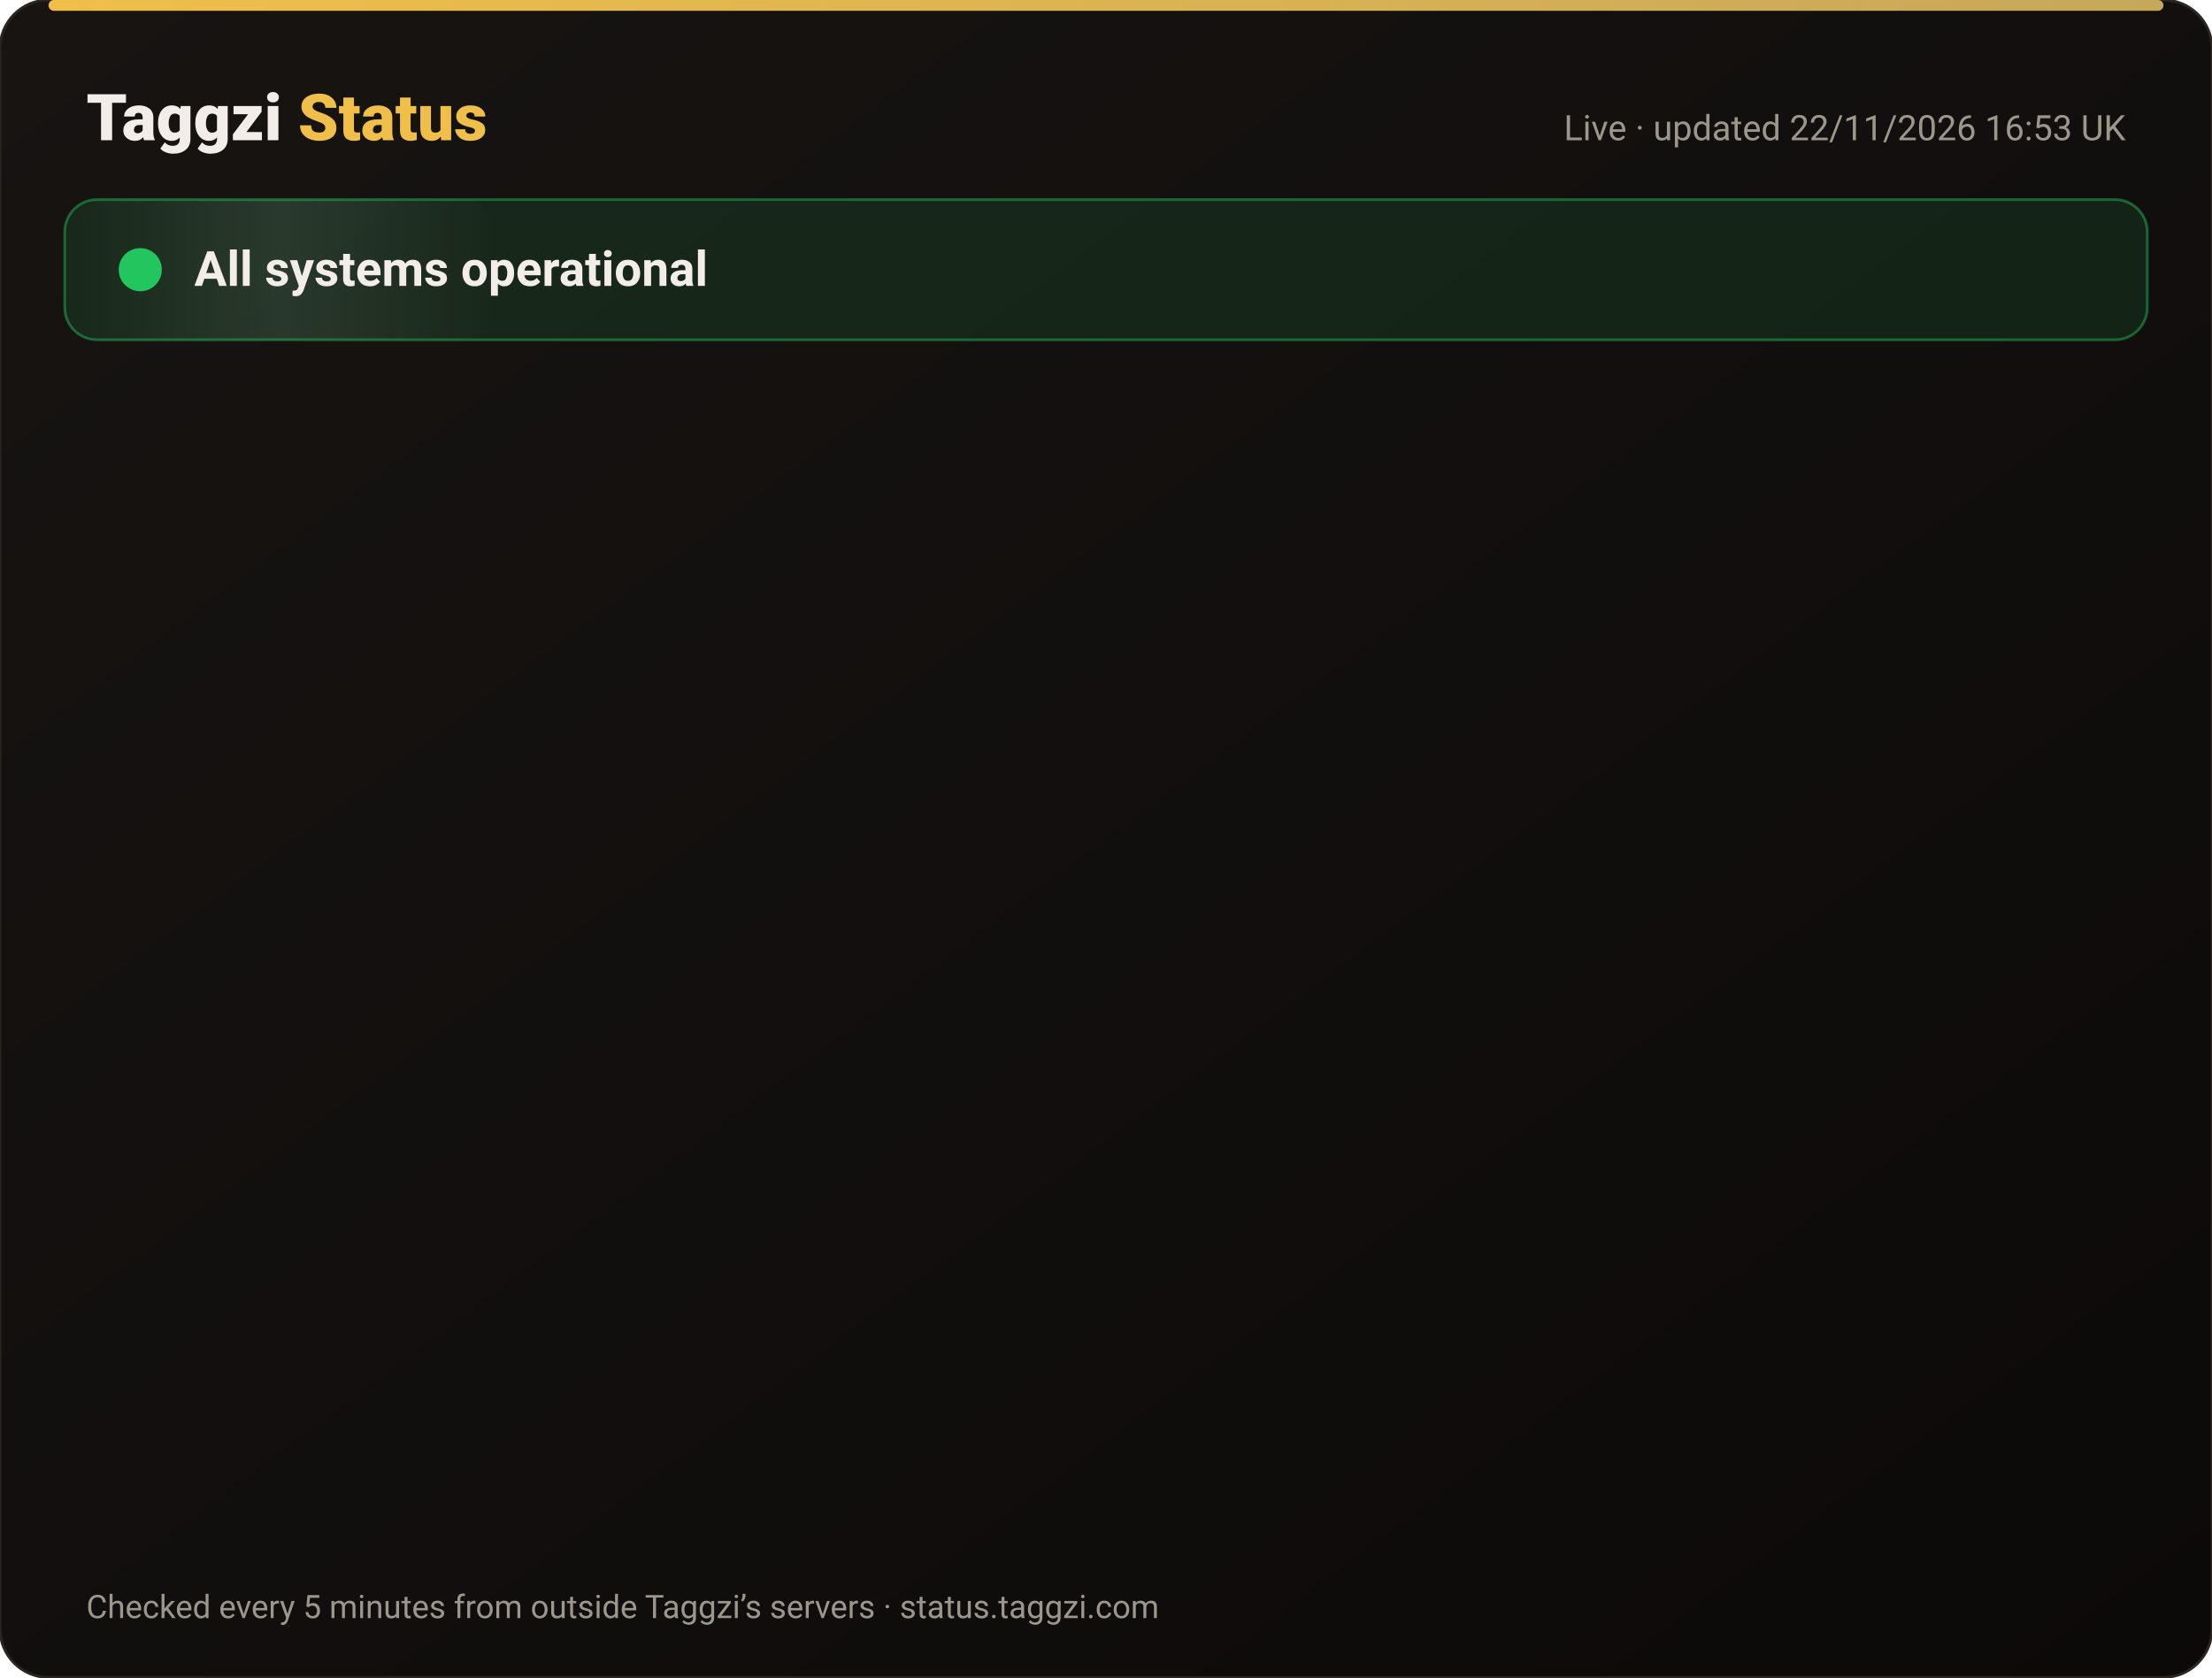
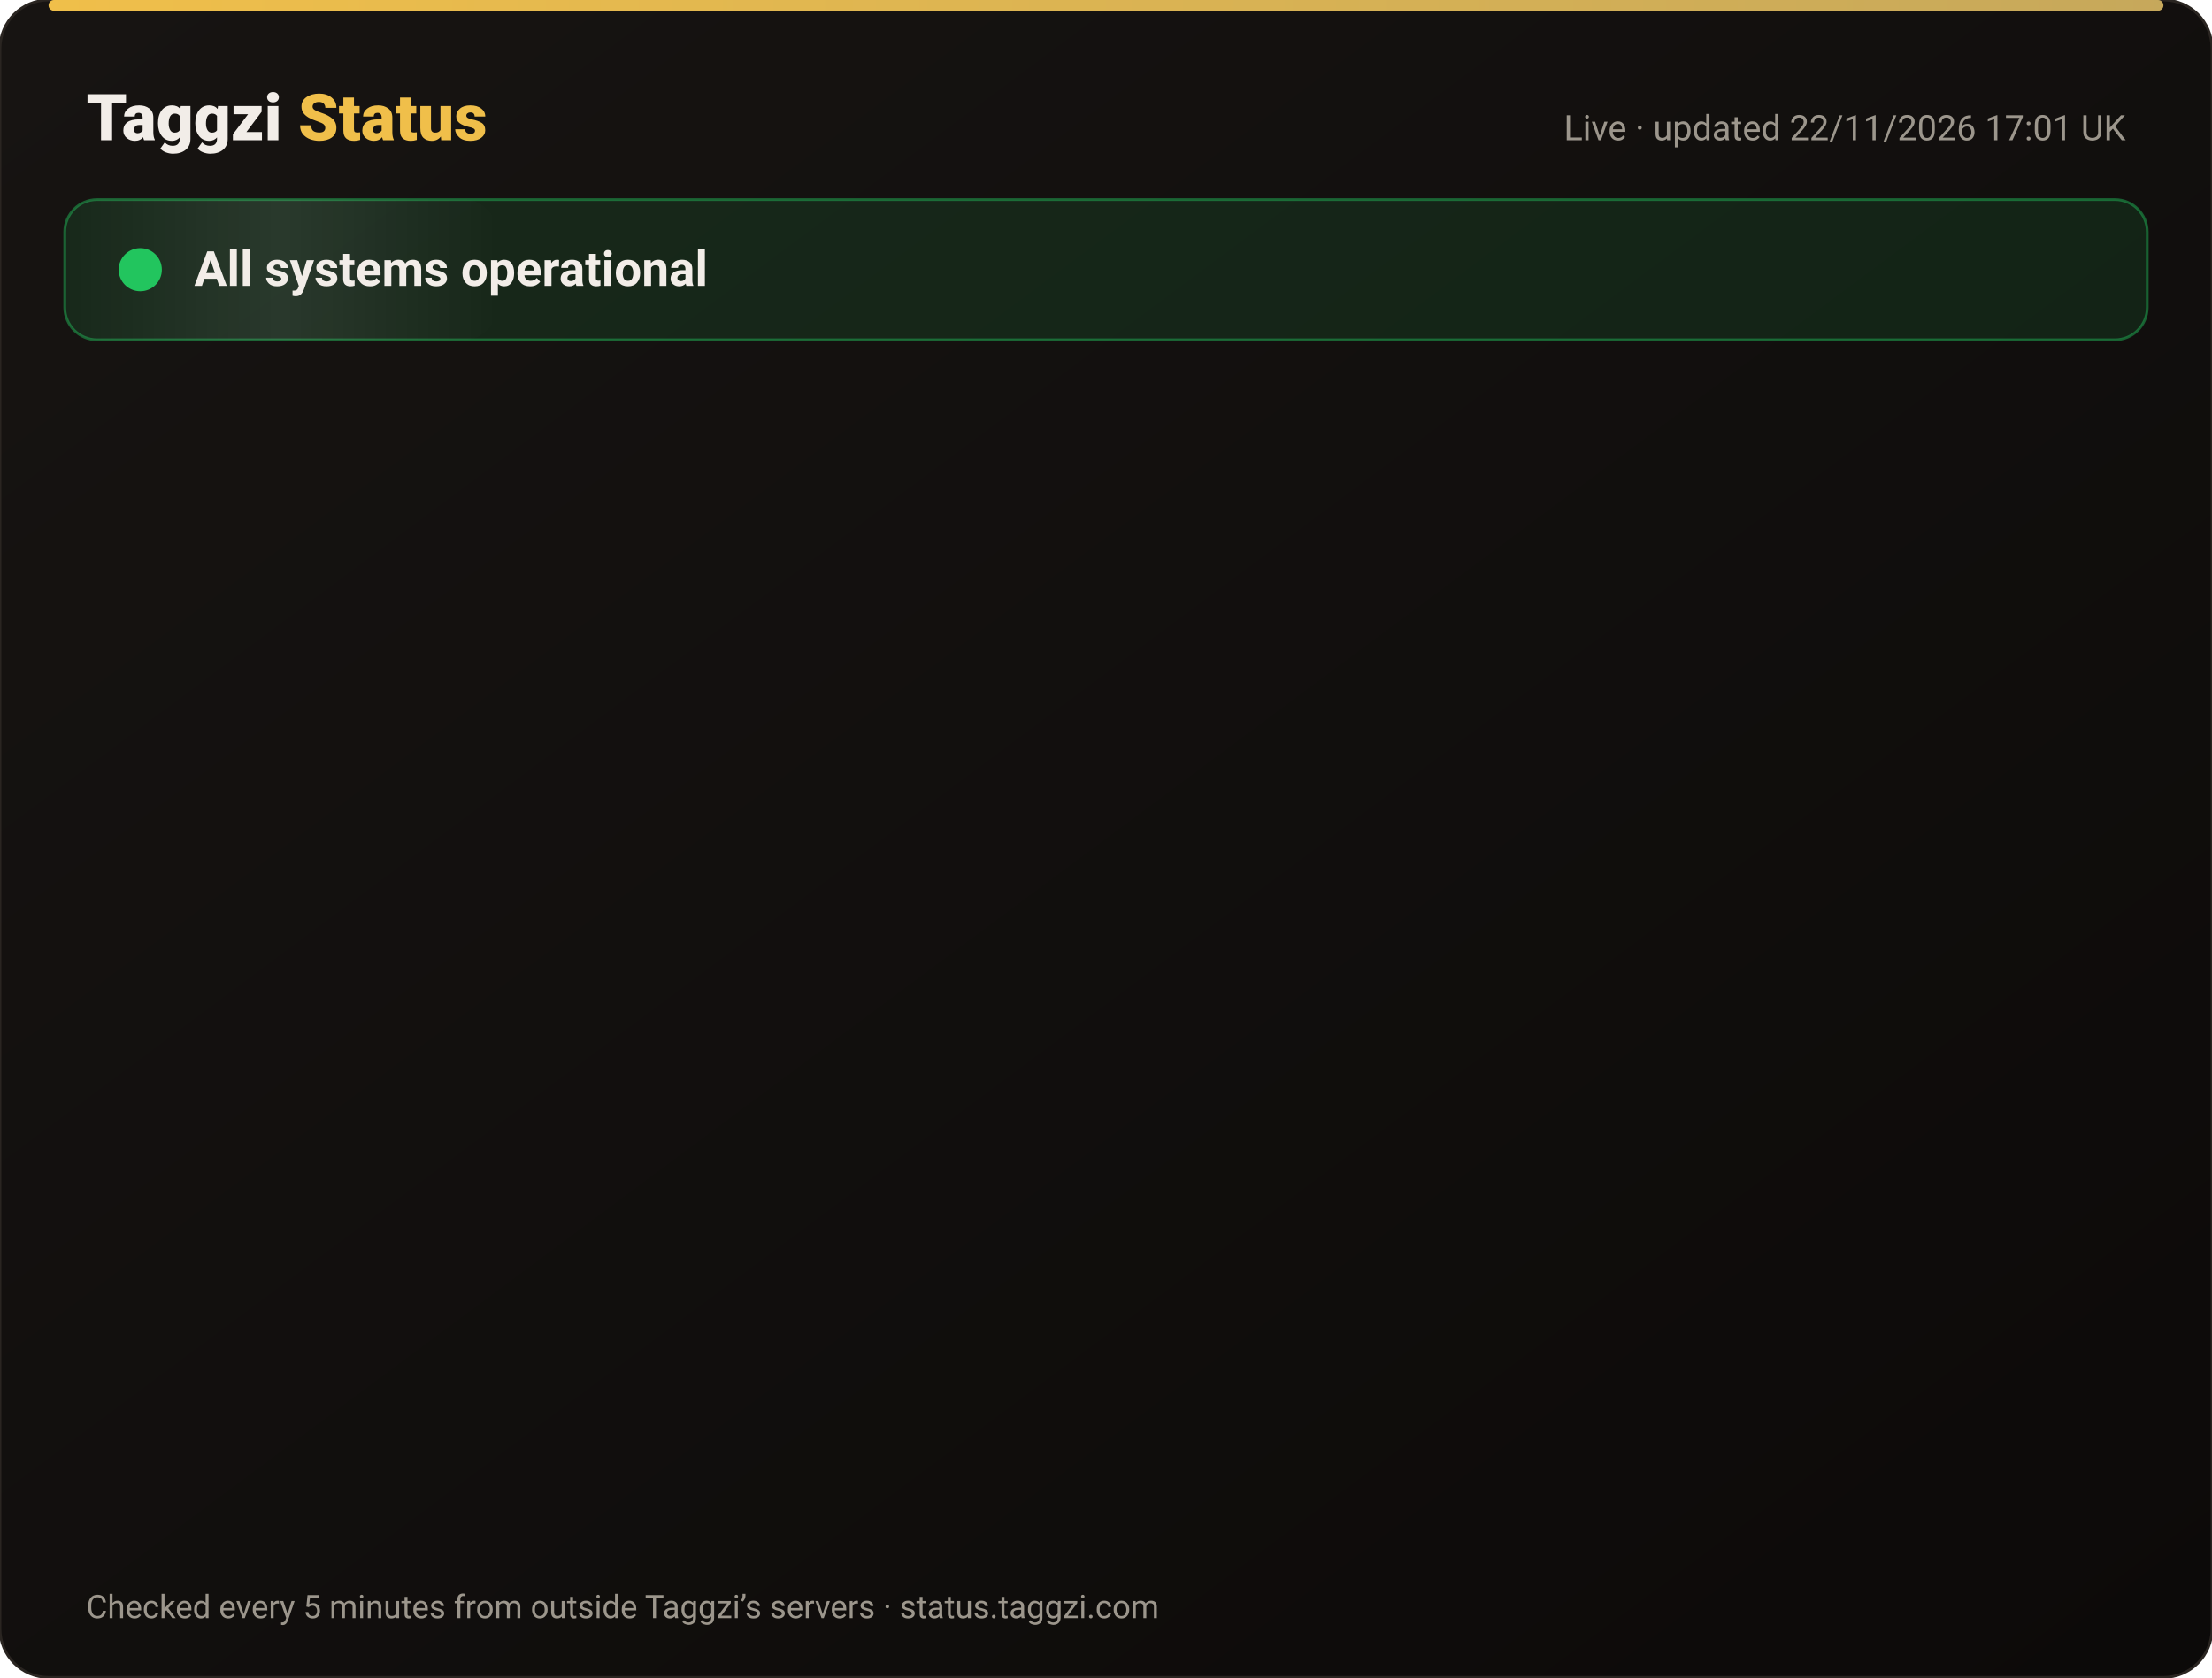
<svg xmlns="http://www.w3.org/2000/svg" width="820" height="622" viewBox="0 0 820 622" font-family="-apple-system,Segoe UI,Roboto,Helvetica,Arial,sans-serif">
  <defs>
    <linearGradient id="bg" x1="0" y1="0" x2="1" y2="1">
      <stop offset="0" stop-color="#171412" />
      <stop offset="1" stop-color="#0C0A09" />
    </linearGradient>
    <linearGradient id="gold" x1="0" x2="1">
      <stop offset="0" stop-color="#F0BF4A" />
      <stop offset="1" stop-color="#c6a85b" />
    </linearGradient>
    <linearGradient id="shine" x1="0" x2="1">
      <stop offset="0" stop-color="#fff" stop-opacity="0" />
      <stop offset=".5" stop-color="#fff" stop-opacity=".08" />
      <stop offset="1" stop-color="#fff" stop-opacity="0" />
    </linearGradient>
  </defs>
  <rect width="820" height="622" rx="18" fill="url(#bg)" stroke="#2a2521" />
  <rect x="18" y="0" width="784" height="4" rx="2" fill="url(#gold)" />
  <text x="32" y="52" font-size="24" font-weight="800" fill="#F2EDE8">Taggzi <tspan fill="#F0BF4A">Status</tspan>
  </text>
-   <text x="788" y="52" font-size="13" fill="#9C968C" text-anchor="end">Live · updated 22/11/2026 16:53 UK</text>
+   <text x="788" y="52" font-size="13" fill="#9C968C" text-anchor="end">Live · updated 22/11/2026 17:01 UK</text>
  <rect x="24" y="74" width="772" height="52" rx="12" fill="#22c55e" fill-opacity=".12" stroke="#22c55e" stroke-opacity=".45" />
  <rect x="24" y="74" width="160" height="52" rx="12" fill="url(#shine)">
    <animate attributeName="x" from="-160" to="820" dur="4s" repeatCount="indefinite" />
  </rect>
  <circle cx="52" cy="100" r="7" fill="#22c55e" />
  <circle cx="52" cy="100" r="7" fill="none" stroke="#22c55e" stroke-width="2">
    <animate attributeName="r" values="7;15;7" dur="2s" repeatCount="indefinite" />
    <animate attributeName="opacity" values=".9;0;.9" dur="2s" repeatCount="indefinite" />
  </circle>
  <text x="72" y="106" font-size="18" font-weight="700" fill="#F2EDE8">All systems operational</text>
  <g opacity="0">
    <animate attributeName="opacity" from="0" to="1" begin="0.00s" dur=".6s" fill="freeze" />
    <line x1="32" y1="188" x2="788" y2="188" stroke="#2a2521" />
    <circle cx="44" cy="166" r="6" fill="#22c55e">
      <animate attributeName="opacity" values="1;.45;1" dur="2.4s" begin="0.00s" repeatCount="indefinite" />
    </circle>
    <text x="62" y="171" font-size="15" font-weight="650" fill="#F2EDE8">Website</text>
    <text x="630" y="171" font-size="13" fill="#9C968C" text-anchor="end">99.98% uptime</text>
    <rect x="648" y="154" width="140" height="24" rx="12" fill="#22c55e" fill-opacity=".14" stroke="#22c55e" stroke-opacity=".5" />
    <text x="718" y="171" font-size="12" font-weight="700" fill="#22c55e" text-anchor="middle">Operational</text>
  </g>
  <g opacity="0">
    <animate attributeName="opacity" from="0" to="1" begin="0.15s" dur=".6s" fill="freeze" />
    <line x1="32" y1="234" x2="788" y2="234" stroke="#2a2521" />
    <circle cx="44" cy="212" r="6" fill="#22c55e">
      <animate attributeName="opacity" values="1;.45;1" dur="2.4s" begin="0.15s" repeatCount="indefinite" />
    </circle>
    <text x="62" y="217" font-size="15" font-weight="650" fill="#F2EDE8">Tag scans</text>
    <text x="630" y="217" font-size="13" fill="#9C968C" text-anchor="end">99.98% uptime</text>
    <rect x="648" y="200" width="140" height="24" rx="12" fill="#22c55e" fill-opacity=".14" stroke="#22c55e" stroke-opacity=".5" />
    <text x="718" y="217" font-size="12" font-weight="700" fill="#22c55e" text-anchor="middle">Operational</text>
  </g>
  <g opacity="0">
    <animate attributeName="opacity" from="0" to="1" begin="0.30s" dur=".6s" fill="freeze" />
    <line x1="32" y1="280" x2="788" y2="280" stroke="#2a2521" />
    <circle cx="44" cy="258" r="6" fill="#22c55e">
      <animate attributeName="opacity" values="1;.45;1" dur="2.4s" begin="0.30s" repeatCount="indefinite" />
    </circle>
    <text x="62" y="263" font-size="15" font-weight="650" fill="#F2EDE8">Manual tag lookup</text>
    <text x="630" y="263" font-size="13" fill="#9C968C" text-anchor="end">99.98% uptime</text>
    <rect x="648" y="246" width="140" height="24" rx="12" fill="#22c55e" fill-opacity=".14" stroke="#22c55e" stroke-opacity=".5" />
    <text x="718" y="263" font-size="12" font-weight="700" fill="#22c55e" text-anchor="middle">Operational</text>
  </g>
  <g opacity="0">
    <animate attributeName="opacity" from="0" to="1" begin="0.45s" dur=".6s" fill="freeze" />
    <line x1="32" y1="326" x2="788" y2="326" stroke="#2a2521" />
    <circle cx="44" cy="304" r="6" fill="#22c55e">
      <animate attributeName="opacity" values="1;.45;1" dur="2.4s" begin="0.45s" repeatCount="indefinite" />
    </circle>
    <text x="62" y="309" font-size="15" font-weight="650" fill="#F2EDE8">App &amp; login</text>
    <text x="630" y="309" font-size="13" fill="#9C968C" text-anchor="end">99.98% uptime</text>
    <rect x="648" y="292" width="140" height="24" rx="12" fill="#22c55e" fill-opacity=".14" stroke="#22c55e" stroke-opacity=".5" />
    <text x="718" y="309" font-size="12" font-weight="700" fill="#22c55e" text-anchor="middle">Operational</text>
  </g>
  <g opacity="0">
    <animate attributeName="opacity" from="0" to="1" begin="0.60s" dur=".6s" fill="freeze" />
    <line x1="32" y1="372" x2="788" y2="372" stroke="#2a2521" />
    <circle cx="44" cy="350" r="6" fill="#22c55e">
      <animate attributeName="opacity" values="1;.45;1" dur="2.4s" begin="0.60s" repeatCount="indefinite" />
    </circle>
    <text x="62" y="355" font-size="15" font-weight="650" fill="#F2EDE8">Community alerts</text>
    <text x="630" y="355" font-size="13" fill="#9C968C" text-anchor="end">99.98% uptime</text>
    <rect x="648" y="338" width="140" height="24" rx="12" fill="#22c55e" fill-opacity=".14" stroke="#22c55e" stroke-opacity=".5" />
    <text x="718" y="355" font-size="12" font-weight="700" fill="#22c55e" text-anchor="middle">Operational</text>
  </g>
  <g opacity="0">
    <animate attributeName="opacity" from="0" to="1" begin="0.75s" dur=".6s" fill="freeze" />
    <line x1="32" y1="418" x2="788" y2="418" stroke="#2a2521" />
    <circle cx="44" cy="396" r="6" fill="#22c55e">
      <animate attributeName="opacity" values="1;.45;1" dur="2.4s" begin="0.75s" repeatCount="indefinite" />
    </circle>
    <text x="62" y="401" font-size="15" font-weight="650" fill="#F2EDE8">Private calling</text>
    <text x="630" y="401" font-size="13" fill="#9C968C" text-anchor="end">99.98% uptime</text>
    <rect x="648" y="384" width="140" height="24" rx="12" fill="#22c55e" fill-opacity=".14" stroke="#22c55e" stroke-opacity=".5" />
    <text x="718" y="401" font-size="12" font-weight="700" fill="#22c55e" text-anchor="middle">Operational</text>
  </g>
  <g opacity="0">
    <animate attributeName="opacity" from="0" to="1" begin="0.90s" dur=".6s" fill="freeze" />
    <line x1="32" y1="464" x2="788" y2="464" stroke="#2a2521" />
    <circle cx="44" cy="442" r="6" fill="#22c55e">
      <animate attributeName="opacity" values="1;.45;1" dur="2.4s" begin="0.90s" repeatCount="indefinite" />
    </circle>
    <text x="62" y="447" font-size="15" font-weight="650" fill="#F2EDE8">Payments</text>
    <text x="630" y="447" font-size="13" fill="#9C968C" text-anchor="end">99.97% uptime</text>
    <rect x="648" y="430" width="140" height="24" rx="12" fill="#22c55e" fill-opacity=".14" stroke="#22c55e" stroke-opacity=".5" />
    <text x="718" y="447" font-size="12" font-weight="700" fill="#22c55e" text-anchor="middle">Operational</text>
  </g>
  <g opacity="0">
    <animate attributeName="opacity" from="0" to="1" begin="1.05s" dur=".6s" fill="freeze" />
    <line x1="32" y1="510" x2="788" y2="510" stroke="#2a2521" />
    <circle cx="44" cy="488" r="6" fill="#22c55e">
      <animate attributeName="opacity" values="1;.45;1" dur="2.4s" begin="1.05s" repeatCount="indefinite" />
    </circle>
    <text x="62" y="493" font-size="15" font-weight="650" fill="#F2EDE8">Email &amp; support</text>
    <text x="630" y="493" font-size="13" fill="#9C968C" text-anchor="end">99.98% uptime</text>
    <rect x="648" y="476" width="140" height="24" rx="12" fill="#22c55e" fill-opacity=".14" stroke="#22c55e" stroke-opacity=".5" />
    <text x="718" y="493" font-size="12" font-weight="700" fill="#22c55e" text-anchor="middle">Operational</text>
  </g>
  <g opacity="0">
    <animate attributeName="opacity" from="0" to="1" begin="1.20s" dur=".6s" fill="freeze" />
    <line x1="32" y1="556" x2="788" y2="556" stroke="#2a2521" />
    <circle cx="44" cy="534" r="6" fill="#22c55e">
      <animate attributeName="opacity" values="1;.45;1" dur="2.4s" begin="1.20s" repeatCount="indefinite" />
    </circle>
    <text x="62" y="539" font-size="15" font-weight="650" fill="#F2EDE8">Secure connection (SSL)</text>
    <text x="630" y="539" font-size="13" fill="#9C968C" text-anchor="end">100.00% uptime</text>
    <rect x="648" y="522" width="140" height="24" rx="12" fill="#22c55e" fill-opacity=".14" stroke="#22c55e" stroke-opacity=".5" />
    <text x="718" y="539" font-size="12" font-weight="700" fill="#22c55e" text-anchor="middle">Operational</text>
  </g>
  <text x="32" y="600" font-size="12" fill="#9C968C">Checked every 5 minutes from outside Taggzi’s servers · status.taggzi.com</text>
</svg>
